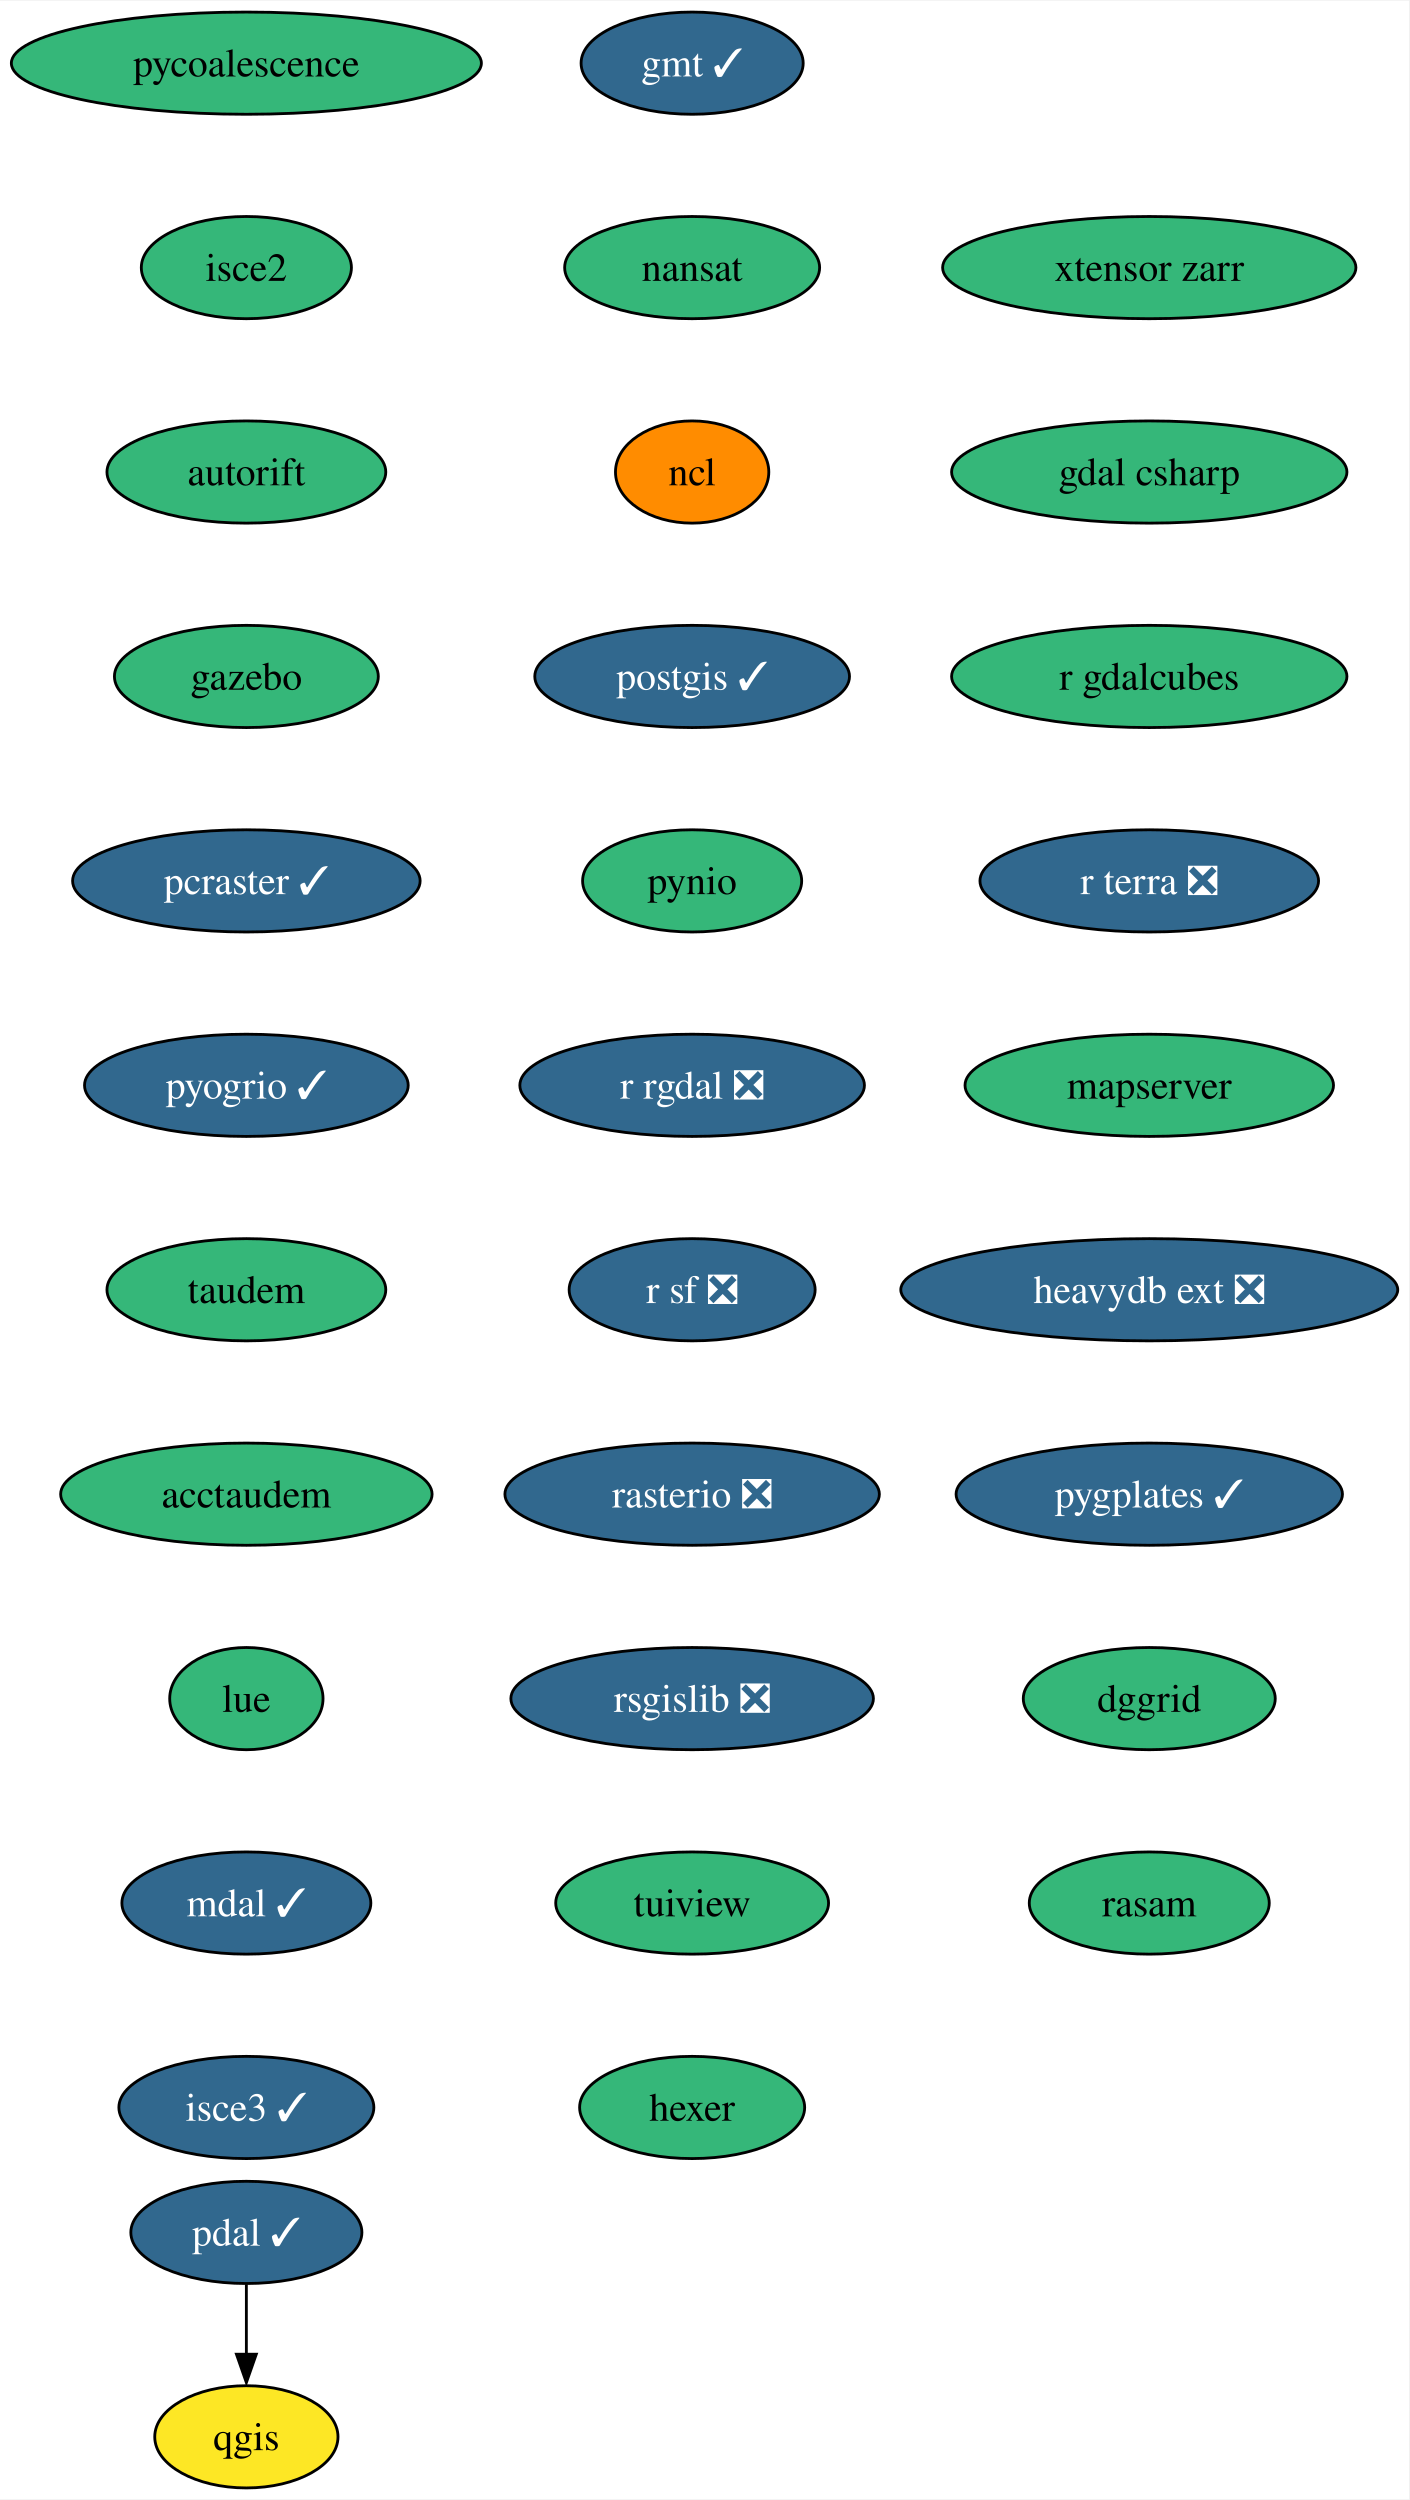
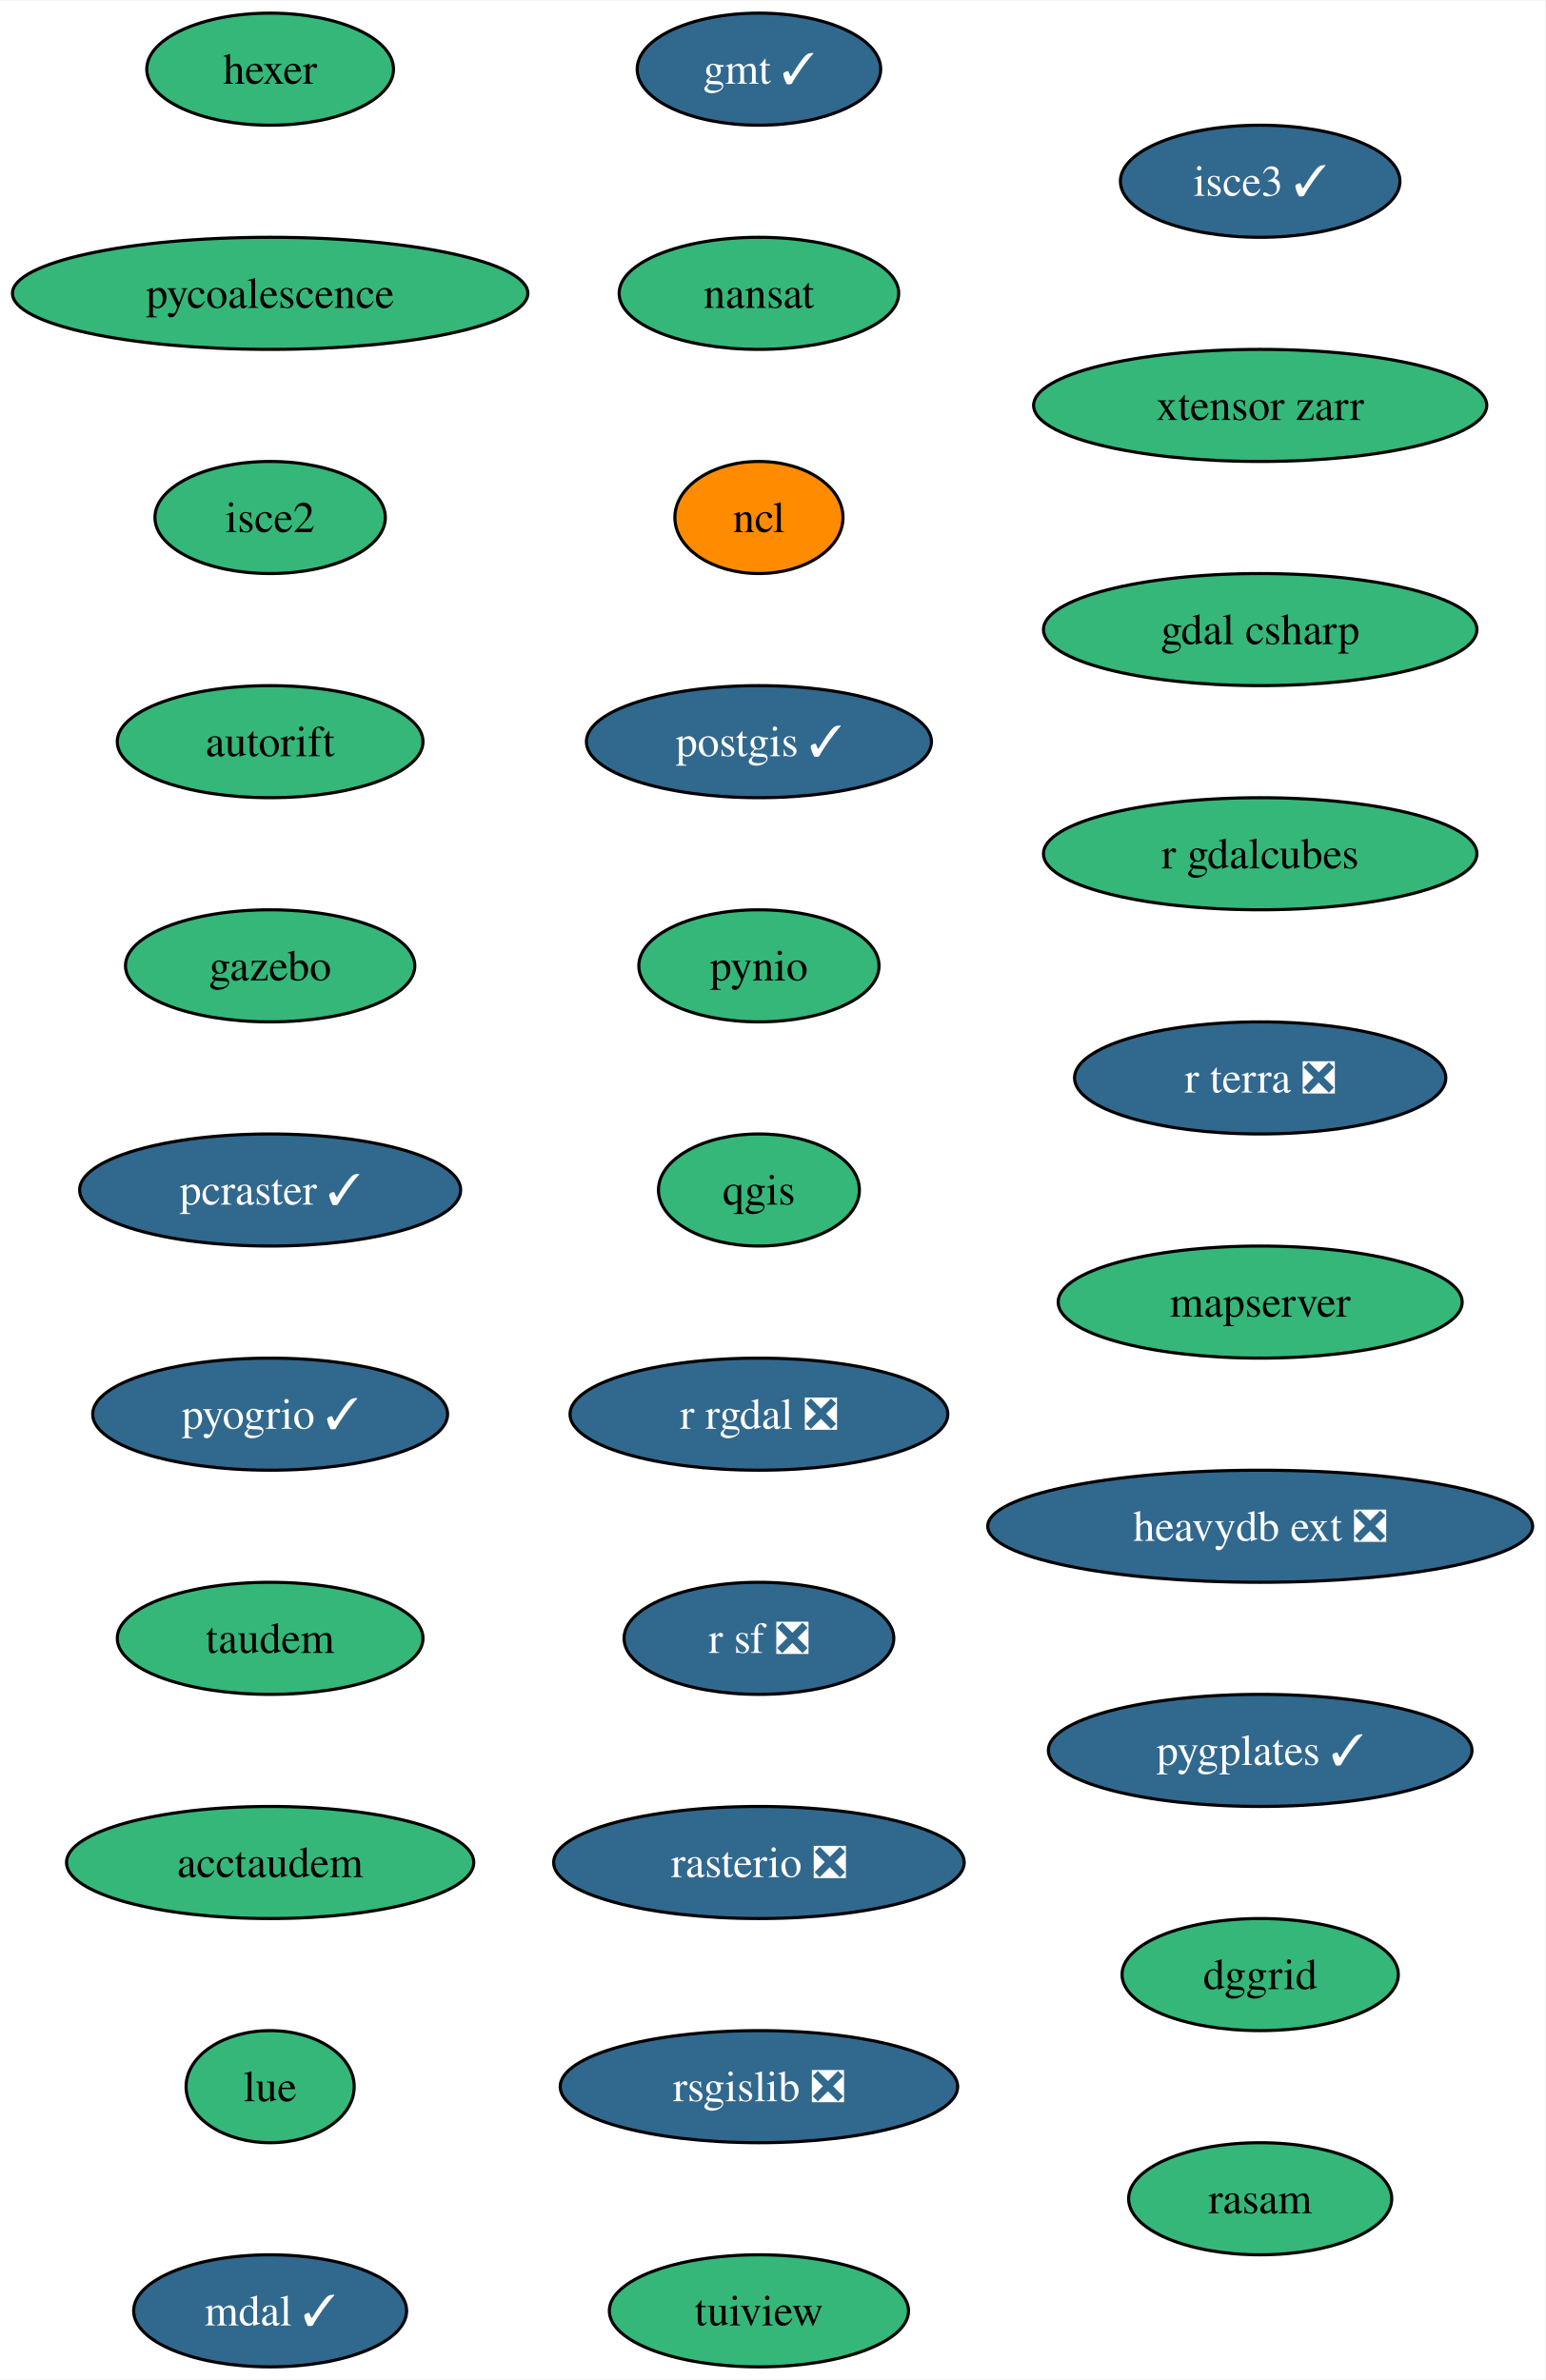
- <svg xmlns="http://www.w3.org/2000/svg" xmlns:xlink="http://www.w3.org/1999/xlink" width="496pt" height="880pt" viewBox="0.00 0.00 496.28 880.00">
-   <g id="graph0" class="graph" transform="scale(1 1) rotate(0) translate(4 876)">
-     <polygon fill="white" stroke="none" points="-4,4 -4,-876 492.28,-876 492.28,4 -4,4" />
+ <svg xmlns="http://www.w3.org/2000/svg" xmlns:xlink="http://www.w3.org/1999/xlink" width="496pt" height="764pt" viewBox="0.00 0.00 496.28 764.00">
+   <g id="graph0" class="graph" transform="scale(1 1) rotate(0) translate(4 760)">
+     <polygon fill="white" stroke="none" points="-4,4 -4,-760 492.28,-760 492.28,4 -4,4" />
    <g id="node1" class="node">
      <g id="a_node1">
        <a xlink:href="https://github.com/conda-forge/gmt-feedstock/pull/271" xlink:title="gmt ✓">
-           <ellipse fill="#31688e" stroke="black" cx="239.77" cy="-854" rx="39.11" ry="18" />
-           <text text-anchor="middle" x="239.77" y="-849.33" font-family="Times,serif" font-size="14.00" fill="white">gmt ✓</text>
+           <ellipse fill="#31688e" stroke="black" cx="239.77" cy="-738" rx="39.11" ry="18" />
+           <text text-anchor="middle" x="239.77" y="-733.33" font-family="Times,serif" font-size="14.00" fill="white">gmt ✓</text>
        </a>
      </g>
    </g>
    <g id="node2" class="node">
      <g id="a_node2">
        <a xlink:href="https://github.com/conda-forge/nansat-feedstock" xlink:title="nansat">
-           <ellipse fill="#35b779" stroke="black" cx="239.77" cy="-782" rx="44.9" ry="18" />
-           <text text-anchor="middle" x="239.77" y="-777.33" font-family="Times,serif" font-size="14.00">nansat</text>
+           <ellipse fill="#35b779" stroke="black" cx="239.77" cy="-666" rx="44.9" ry="18" />
+           <text text-anchor="middle" x="239.77" y="-661.33" font-family="Times,serif" font-size="14.00">nansat</text>
        </a>
      </g>
    </g>
    <g id="node3" class="node">
      <g id="a_node3">
        <a xlink:href="https://github.com/conda-forge/ncl-feedstock" xlink:title="ncl">
-           <ellipse fill="#ff8c00" stroke="black" cx="239.77" cy="-710" rx="27" ry="18" />
-           <text text-anchor="middle" x="239.77" y="-705.33" font-family="Times,serif" font-size="14.00">ncl</text>
+           <ellipse fill="#ff8c00" stroke="black" cx="239.77" cy="-594" rx="27" ry="18" />
+           <text text-anchor="middle" x="239.77" y="-589.33" font-family="Times,serif" font-size="14.00">ncl</text>
        </a>
      </g>
    </g>
    <g id="node4" class="node">
      <g id="a_node4">
        <a xlink:href="https://github.com/conda-forge/postgis-feedstock/pull/103" xlink:title="postgis ✓">
-           <ellipse fill="#31688e" stroke="black" cx="239.77" cy="-638" rx="55.42" ry="18" />
-           <text text-anchor="middle" x="239.77" y="-633.33" font-family="Times,serif" font-size="14.00" fill="white">postgis ✓</text>
+           <ellipse fill="#31688e" stroke="black" cx="239.77" cy="-522" rx="55.42" ry="18" />
+           <text text-anchor="middle" x="239.77" y="-517.33" font-family="Times,serif" font-size="14.00" fill="white">postgis ✓</text>
        </a>
      </g>
    </g>
    <g id="node5" class="node">
      <g id="a_node5">
        <a xlink:href="https://github.com/conda-forge/pynio-feedstock" xlink:title="pynio">
-           <ellipse fill="#35b779" stroke="black" cx="239.77" cy="-566" rx="38.58" ry="18" />
-           <text text-anchor="middle" x="239.77" y="-561.33" font-family="Times,serif" font-size="14.00">pynio</text>
+           <ellipse fill="#35b779" stroke="black" cx="239.77" cy="-450" rx="38.58" ry="18" />
+           <text text-anchor="middle" x="239.77" y="-445.32" font-family="Times,serif" font-size="14.00">pynio</text>
        </a>
      </g>
    </g>
    <g id="node6" class="node">
      <g id="a_node6">
+         <a xlink:href="https://github.com/conda-forge/qgis-feedstock" xlink:title="qgis">
+           <ellipse fill="#35b779" stroke="black" cx="239.77" cy="-378" rx="32.27" ry="18" />
+           <text text-anchor="middle" x="239.77" y="-373.32" font-family="Times,serif" font-size="14.00">qgis</text>
+         </a>
+       </g>
+     </g>
+     <g id="node7" class="node">
+       <g id="a_node7">
        <a xlink:href="https://github.com/conda-forge/r-rgdal-feedstock/pull/81" xlink:title="r rgdal ❎">
-           <ellipse fill="#31688e" stroke="black" cx="239.77" cy="-494" rx="60.68" ry="18" />
-           <text text-anchor="middle" x="239.77" y="-489.32" font-family="Times,serif" font-size="14.00" fill="white">r rgdal ❎</text>
+           <ellipse fill="#31688e" stroke="black" cx="239.77" cy="-306" rx="60.68" ry="18" />
+           <text text-anchor="middle" x="239.77" y="-301.32" font-family="Times,serif" font-size="14.00" fill="white">r rgdal ❎</text>
        </a>
      </g>
    </g>
    <g id="node8" class="node">
      <g id="a_node8">
        <a xlink:href="https://github.com/conda-forge/r-sf-feedstock/pull/111" xlink:title="r sf ❎">
-           <ellipse fill="#31688e" stroke="black" cx="239.77" cy="-422" rx="43.32" ry="18" />
-           <text text-anchor="middle" x="239.77" y="-417.32" font-family="Times,serif" font-size="14.00" fill="white">r sf ❎</text>
-         </a>
-       </g>
-     </g>
-     <g id="node7" class="node">
-       <g id="a_node7">
-         <a xlink:href="https://github.com/conda-forge/qgis-feedstock" xlink:title="qgis">
-           <ellipse fill="#fde725" stroke="black" cx="82.77" cy="-18" rx="32.27" ry="18" />
-           <text text-anchor="middle" x="82.77" y="-13.32" font-family="Times,serif" font-size="14.00">qgis</text>
+           <ellipse fill="#31688e" stroke="black" cx="239.77" cy="-234" rx="43.32" ry="18" />
+           <text text-anchor="middle" x="239.77" y="-229.32" font-family="Times,serif" font-size="14.00" fill="white">r sf ❎</text>
        </a>
      </g>
    </g>
    <g id="node9" class="node">
      <g id="a_node9">
        <a xlink:href="https://github.com/conda-forge/rasterio-feedstock/pull/287" xlink:title="rasterio ❎">
-           <ellipse fill="#31688e" stroke="black" cx="239.77" cy="-350" rx="65.94" ry="18" />
-           <text text-anchor="middle" x="239.77" y="-345.32" font-family="Times,serif" font-size="14.00" fill="white">rasterio ❎</text>
+           <ellipse fill="#31688e" stroke="black" cx="239.77" cy="-162" rx="65.94" ry="18" />
+           <text text-anchor="middle" x="239.77" y="-157.32" font-family="Times,serif" font-size="14.00" fill="white">rasterio ❎</text>
        </a>
      </g>
    </g>
    <g id="node10" class="node">
      <g id="a_node10">
        <a xlink:href="https://github.com/conda-forge/rsgislib-feedstock/pull/78" xlink:title="rsgislib ❎">
-           <ellipse fill="#31688e" stroke="black" cx="239.77" cy="-278" rx="63.84" ry="18" />
-           <text text-anchor="middle" x="239.77" y="-273.32" font-family="Times,serif" font-size="14.00" fill="white">rsgislib ❎</text>
+           <ellipse fill="#31688e" stroke="black" cx="239.77" cy="-90" rx="63.84" ry="18" />
+           <text text-anchor="middle" x="239.77" y="-85.33" font-family="Times,serif" font-size="14.00" fill="white">rsgislib ❎</text>
        </a>
      </g>
    </g>
    <g id="node11" class="node">
      <g id="a_node11">
        <a xlink:href="https://github.com/conda-forge/tuiview-feedstock" xlink:title="tuiview">
-           <ellipse fill="#35b779" stroke="black" cx="239.77" cy="-206" rx="48.05" ry="18" />
-           <text text-anchor="middle" x="239.77" y="-201.33" font-family="Times,serif" font-size="14.00">tuiview</text>
+           <ellipse fill="#35b779" stroke="black" cx="239.77" cy="-18" rx="48.05" ry="18" />
+           <text text-anchor="middle" x="239.77" y="-13.32" font-family="Times,serif" font-size="14.00">tuiview</text>
        </a>
      </g>
    </g>
    <g id="node12" class="node">
      <g id="a_node12">
        <a xlink:href="https://github.com/conda-forge/hexer-feedstock" xlink:title="hexer">
-           <ellipse fill="#35b779" stroke="black" cx="239.77" cy="-134" rx="39.63" ry="18" />
-           <text text-anchor="middle" x="239.77" y="-129.32" font-family="Times,serif" font-size="14.00">hexer</text>
+           <ellipse fill="#35b779" stroke="black" cx="82.77" cy="-738" rx="39.63" ry="18" />
+           <text text-anchor="middle" x="82.77" y="-733.33" font-family="Times,serif" font-size="14.00">hexer</text>
        </a>
      </g>
    </g>
    <g id="node13" class="node">
      <g id="a_node13">
-         <a xlink:href="https://github.com/conda-forge/pdal-feedstock/pull/219" xlink:title="pdal ✓">
-           <ellipse fill="#31688e" stroke="black" cx="82.77" cy="-90" rx="40.69" ry="18" />
-           <text text-anchor="middle" x="82.77" y="-85.33" font-family="Times,serif" font-size="14.00" fill="white">pdal ✓</text>
-         </a>
-       </g>
-     </g>
-     <g id="edge11" class="edge">
-       <path fill="none" stroke="black" d="M82.77,-71.7C82.77,-64.24 82.77,-55.32 82.77,-46.97" />
-       <polygon fill="black" stroke="black" points="86.27,-47.1 82.77,-37.1 79.27,-47.1 86.27,-47.1" />
+         <a xlink:href="https://github.com/conda-forge/pycoalescence-feedstock" xlink:title="pycoalescence">
+           <ellipse fill="#35b779" stroke="black" cx="82.77" cy="-666" rx="82.77" ry="18" />
+           <text text-anchor="middle" x="82.77" y="-661.33" font-family="Times,serif" font-size="14.00">pycoalescence</text>
+         </a>
+       </g>
    </g>
    <g id="node14" class="node">
      <g id="a_node14">
-         <a xlink:href="https://github.com/conda-forge/pycoalescence-feedstock" xlink:title="pycoalescence">
-           <ellipse fill="#35b779" stroke="black" cx="82.77" cy="-854" rx="82.77" ry="18" />
-           <text text-anchor="middle" x="82.77" y="-849.33" font-family="Times,serif" font-size="14.00">pycoalescence</text>
+         <a xlink:href="https://github.com/conda-forge/isce2-feedstock" xlink:title="isce2">
+           <ellipse fill="#35b779" stroke="black" cx="82.77" cy="-594" rx="37" ry="18" />
+           <text text-anchor="middle" x="82.77" y="-589.33" font-family="Times,serif" font-size="14.00">isce2</text>
        </a>
      </g>
    </g>
    <g id="node15" class="node">
      <g id="a_node15">
-         <a xlink:href="https://github.com/conda-forge/isce2-feedstock" xlink:title="isce2">
-           <ellipse fill="#35b779" stroke="black" cx="82.77" cy="-782" rx="37" ry="18" />
-           <text text-anchor="middle" x="82.77" y="-777.33" font-family="Times,serif" font-size="14.00">isce2</text>
+         <a xlink:href="https://github.com/conda-forge/autorift-feedstock" xlink:title="autorift">
+           <ellipse fill="#35b779" stroke="black" cx="82.77" cy="-522" rx="49.1" ry="18" />
+           <text text-anchor="middle" x="82.77" y="-517.33" font-family="Times,serif" font-size="14.00">autorift</text>
        </a>
      </g>
    </g>
    <g id="node16" class="node">
      <g id="a_node16">
-         <a xlink:href="https://github.com/conda-forge/autorift-feedstock" xlink:title="autorift">
-           <ellipse fill="#35b779" stroke="black" cx="82.77" cy="-710" rx="49.1" ry="18" />
-           <text text-anchor="middle" x="82.77" y="-705.33" font-family="Times,serif" font-size="14.00">autorift</text>
+         <a xlink:href="https://github.com/conda-forge/gazebo-feedstock" xlink:title="gazebo">
+           <ellipse fill="#35b779" stroke="black" cx="82.77" cy="-450" rx="46.47" ry="18" />
+           <text text-anchor="middle" x="82.77" y="-445.32" font-family="Times,serif" font-size="14.00">gazebo</text>
        </a>
      </g>
    </g>
    <g id="node17" class="node">
      <g id="a_node17">
-         <a xlink:href="https://github.com/conda-forge/gazebo-feedstock" xlink:title="gazebo">
-           <ellipse fill="#35b779" stroke="black" cx="82.77" cy="-638" rx="46.47" ry="18" />
-           <text text-anchor="middle" x="82.77" y="-633.33" font-family="Times,serif" font-size="14.00">gazebo</text>
+         <a xlink:href="https://github.com/conda-forge/pcraster-feedstock/pull/27" xlink:title="pcraster ✓">
+           <ellipse fill="#31688e" stroke="black" cx="82.77" cy="-378" rx="61.2" ry="18" />
+           <text text-anchor="middle" x="82.77" y="-373.32" font-family="Times,serif" font-size="14.00" fill="white">pcraster ✓</text>
        </a>
      </g>
    </g>
    <g id="node18" class="node">
      <g id="a_node18">
-         <a xlink:href="https://github.com/conda-forge/pcraster-feedstock/pull/27" xlink:title="pcraster ✓">
-           <ellipse fill="#31688e" stroke="black" cx="82.77" cy="-566" rx="61.2" ry="18" />
-           <text text-anchor="middle" x="82.77" y="-561.33" font-family="Times,serif" font-size="14.00" fill="white">pcraster ✓</text>
+         <a xlink:href="https://github.com/conda-forge/pyogrio-feedstock/pull/43" xlink:title="pyogrio ✓">
+           <ellipse fill="#31688e" stroke="black" cx="82.77" cy="-306" rx="57" ry="18" />
+           <text text-anchor="middle" x="82.77" y="-301.32" font-family="Times,serif" font-size="14.00" fill="white">pyogrio ✓</text>
        </a>
      </g>
    </g>
    <g id="node19" class="node">
      <g id="a_node19">
-         <a xlink:href="https://github.com/conda-forge/pyogrio-feedstock/pull/43" xlink:title="pyogrio ✓">
-           <ellipse fill="#31688e" stroke="black" cx="82.77" cy="-494" rx="57" ry="18" />
-           <text text-anchor="middle" x="82.77" y="-489.32" font-family="Times,serif" font-size="14.00" fill="white">pyogrio ✓</text>
+         <a xlink:href="https://github.com/conda-forge/taudem-feedstock" xlink:title="taudem">
+           <ellipse fill="#35b779" stroke="black" cx="82.77" cy="-234" rx="49.1" ry="18" />
+           <text text-anchor="middle" x="82.77" y="-229.32" font-family="Times,serif" font-size="14.00">taudem</text>
        </a>
      </g>
    </g>
    <g id="node20" class="node">
      <g id="a_node20">
-         <a xlink:href="https://github.com/conda-forge/taudem-feedstock" xlink:title="taudem">
-           <ellipse fill="#35b779" stroke="black" cx="82.77" cy="-422" rx="49.1" ry="18" />
-           <text text-anchor="middle" x="82.77" y="-417.32" font-family="Times,serif" font-size="14.00">taudem</text>
+         <a xlink:href="https://github.com/conda-forge/acctaudem-feedstock" xlink:title="acctaudem">
+           <ellipse fill="#35b779" stroke="black" cx="82.77" cy="-162" rx="65.41" ry="18" />
+           <text text-anchor="middle" x="82.77" y="-157.32" font-family="Times,serif" font-size="14.00">acctaudem</text>
        </a>
      </g>
    </g>
    <g id="node21" class="node">
      <g id="a_node21">
-         <a xlink:href="https://github.com/conda-forge/acctaudem-feedstock" xlink:title="acctaudem">
-           <ellipse fill="#35b779" stroke="black" cx="82.77" cy="-350" rx="65.41" ry="18" />
-           <text text-anchor="middle" x="82.77" y="-345.32" font-family="Times,serif" font-size="14.00">acctaudem</text>
+         <a xlink:href="https://github.com/conda-forge/lue-feedstock" xlink:title="lue">
+           <ellipse fill="#35b779" stroke="black" cx="82.77" cy="-90" rx="27" ry="18" />
+           <text text-anchor="middle" x="82.77" y="-85.33" font-family="Times,serif" font-size="14.00">lue</text>
        </a>
      </g>
    </g>
    <g id="node22" class="node">
      <g id="a_node22">
-         <a xlink:href="https://github.com/conda-forge/lue-feedstock" xlink:title="lue">
-           <ellipse fill="#35b779" stroke="black" cx="82.77" cy="-278" rx="27" ry="18" />
-           <text text-anchor="middle" x="82.77" y="-273.32" font-family="Times,serif" font-size="14.00">lue</text>
+         <a xlink:href="https://github.com/conda-forge/mdal-feedstock/pull/48" xlink:title="mdal ✓">
+           <ellipse fill="#31688e" stroke="black" cx="82.77" cy="-18" rx="43.84" ry="18" />
+           <text text-anchor="middle" x="82.77" y="-13.32" font-family="Times,serif" font-size="14.00" fill="white">mdal ✓</text>
        </a>
      </g>
    </g>
    <g id="node23" class="node">
      <g id="a_node23">
-         <a xlink:href="https://github.com/conda-forge/mdal-feedstock/pull/48" xlink:title="mdal ✓">
-           <ellipse fill="#31688e" stroke="black" cx="82.77" cy="-206" rx="43.84" ry="18" />
-           <text text-anchor="middle" x="82.77" y="-201.33" font-family="Times,serif" font-size="14.00" fill="white">mdal ✓</text>
+         <a xlink:href="https://github.com/conda-forge/isce3-feedstock/pull/54" xlink:title="isce3 ✓">
+           <ellipse fill="#31688e" stroke="black" cx="400.77" cy="-702" rx="44.9" ry="18" />
+           <text text-anchor="middle" x="400.77" y="-697.33" font-family="Times,serif" font-size="14.00" fill="white">isce3 ✓</text>
        </a>
      </g>
    </g>
    <g id="node24" class="node">
      <g id="a_node24">
-         <a xlink:href="https://github.com/conda-forge/isce3-feedstock/pull/54" xlink:title="isce3 ✓">
-           <ellipse fill="#31688e" stroke="black" cx="82.77" cy="-134" rx="44.9" ry="18" />
-           <text text-anchor="middle" x="82.77" y="-129.32" font-family="Times,serif" font-size="14.00" fill="white">isce3 ✓</text>
+         <a xlink:href="https://github.com/conda-forge/xtensor-zarr-feedstock" xlink:title="xtensor zarr">
+           <ellipse fill="#35b779" stroke="black" cx="400.77" cy="-630" rx="72.78" ry="18" />
+           <text text-anchor="middle" x="400.77" y="-625.33" font-family="Times,serif" font-size="14.00">xtensor zarr</text>
        </a>
      </g>
    </g>
    <g id="node25" class="node">
      <g id="a_node25">
-         <a xlink:href="https://github.com/conda-forge/xtensor-zarr-feedstock" xlink:title="xtensor zarr">
-           <ellipse fill="#35b779" stroke="black" cx="400.77" cy="-782" rx="72.78" ry="18" />
-           <text text-anchor="middle" x="400.77" y="-777.33" font-family="Times,serif" font-size="14.00">xtensor zarr</text>
+         <a xlink:href="https://github.com/conda-forge/gdal-csharp-feedstock" xlink:title="gdal csharp">
+           <ellipse fill="#35b779" stroke="black" cx="400.77" cy="-558" rx="69.62" ry="18" />
+           <text text-anchor="middle" x="400.77" y="-553.33" font-family="Times,serif" font-size="14.00">gdal csharp</text>
        </a>
      </g>
    </g>
    <g id="node26" class="node">
      <g id="a_node26">
-         <a xlink:href="https://github.com/conda-forge/gdal-csharp-feedstock" xlink:title="gdal csharp">
-           <ellipse fill="#35b779" stroke="black" cx="400.77" cy="-710" rx="69.62" ry="18" />
-           <text text-anchor="middle" x="400.77" y="-705.33" font-family="Times,serif" font-size="14.00">gdal csharp</text>
+         <a xlink:href="https://github.com/conda-forge/r-gdalcubes-feedstock" xlink:title="r gdalcubes">
+           <ellipse fill="#35b779" stroke="black" cx="400.77" cy="-486" rx="69.62" ry="18" />
+           <text text-anchor="middle" x="400.77" y="-481.32" font-family="Times,serif" font-size="14.00">r gdalcubes</text>
        </a>
      </g>
    </g>
    <g id="node27" class="node">
      <g id="a_node27">
-         <a xlink:href="https://github.com/conda-forge/r-gdalcubes-feedstock" xlink:title="r gdalcubes">
-           <ellipse fill="#35b779" stroke="black" cx="400.77" cy="-638" rx="69.62" ry="18" />
-           <text text-anchor="middle" x="400.77" y="-633.33" font-family="Times,serif" font-size="14.00">r gdalcubes</text>
+         <a xlink:href="https://github.com/conda-forge/r-terra-feedstock/pull/81" xlink:title="r terra ❎">
+           <ellipse fill="#31688e" stroke="black" cx="400.77" cy="-414" rx="59.63" ry="18" />
+           <text text-anchor="middle" x="400.77" y="-409.32" font-family="Times,serif" font-size="14.00" fill="white">r terra ❎</text>
        </a>
      </g>
    </g>
    <g id="node28" class="node">
      <g id="a_node28">
-         <a xlink:href="https://github.com/conda-forge/r-terra-feedstock/pull/81" xlink:title="r terra ❎">
-           <ellipse fill="#31688e" stroke="black" cx="400.77" cy="-566" rx="59.63" ry="18" />
-           <text text-anchor="middle" x="400.77" y="-561.33" font-family="Times,serif" font-size="14.00" fill="white">r terra ❎</text>
+         <a xlink:href="https://github.com/conda-forge/mapserver-feedstock" xlink:title="mapserver">
+           <ellipse fill="#35b779" stroke="black" cx="400.77" cy="-342" rx="64.89" ry="18" />
+           <text text-anchor="middle" x="400.77" y="-337.32" font-family="Times,serif" font-size="14.00">mapserver</text>
        </a>
      </g>
    </g>
    <g id="node29" class="node">
      <g id="a_node29">
-         <a xlink:href="https://github.com/conda-forge/mapserver-feedstock" xlink:title="mapserver">
-           <ellipse fill="#35b779" stroke="black" cx="400.77" cy="-494" rx="64.89" ry="18" />
-           <text text-anchor="middle" x="400.77" y="-489.32" font-family="Times,serif" font-size="14.00">mapserver</text>
+         <a xlink:href="https://github.com/conda-forge/heavydb-ext-feedstock/pull/64" xlink:title="heavydb ext ❎">
+           <ellipse fill="#31688e" stroke="black" cx="400.77" cy="-270" rx="87.51" ry="18" />
+           <text text-anchor="middle" x="400.77" y="-265.32" font-family="Times,serif" font-size="14.00" fill="white">heavydb ext ❎</text>
        </a>
      </g>
    </g>
    <g id="node30" class="node">
      <g id="a_node30">
-         <a xlink:href="https://github.com/conda-forge/heavydb-ext-feedstock/pull/64" xlink:title="heavydb ext ❎">
-           <ellipse fill="#31688e" stroke="black" cx="400.77" cy="-422" rx="87.51" ry="18" />
-           <text text-anchor="middle" x="400.77" y="-417.32" font-family="Times,serif" font-size="14.00" fill="white">heavydb ext ❎</text>
+         <a xlink:href="https://github.com/conda-forge/pygplates-feedstock/pull/17" xlink:title="pygplates ✓">
+           <ellipse fill="#31688e" stroke="black" cx="400.77" cy="-198" rx="68.04" ry="18" />
+           <text text-anchor="middle" x="400.77" y="-193.32" font-family="Times,serif" font-size="14.00" fill="white">pygplates ✓</text>
        </a>
      </g>
    </g>
    <g id="node31" class="node">
      <g id="a_node31">
-         <a xlink:href="https://github.com/conda-forge/pygplates-feedstock/pull/17" xlink:title="pygplates ✓">
-           <ellipse fill="#31688e" stroke="black" cx="400.77" cy="-350" rx="68.04" ry="18" />
-           <text text-anchor="middle" x="400.77" y="-345.32" font-family="Times,serif" font-size="14.00" fill="white">pygplates ✓</text>
+         <a xlink:href="https://github.com/conda-forge/dggrid-feedstock" xlink:title="dggrid">
+           <ellipse fill="#35b779" stroke="black" cx="400.77" cy="-126" rx="44.37" ry="18" />
+           <text text-anchor="middle" x="400.77" y="-121.33" font-family="Times,serif" font-size="14.00">dggrid</text>
        </a>
      </g>
    </g>
    <g id="node32" class="node">
      <g id="a_node32">
-         <a xlink:href="https://github.com/conda-forge/dggrid-feedstock" xlink:title="dggrid">
-           <ellipse fill="#35b779" stroke="black" cx="400.77" cy="-278" rx="44.37" ry="18" />
-           <text text-anchor="middle" x="400.77" y="-273.32" font-family="Times,serif" font-size="14.00">dggrid</text>
-         </a>
-       </g>
-     </g>
-     <g id="node33" class="node">
-       <g id="a_node33">
        <a xlink:href="https://github.com/conda-forge/rasam-feedstock" xlink:title="rasam">
-           <ellipse fill="#35b779" stroke="black" cx="400.77" cy="-206" rx="42.26" ry="18" />
-           <text text-anchor="middle" x="400.77" y="-201.32" font-family="Times,serif" font-size="14.00">rasam</text>
+           <ellipse fill="#35b779" stroke="black" cx="400.77" cy="-54" rx="42.26" ry="18" />
+           <text text-anchor="middle" x="400.77" y="-49.33" font-family="Times,serif" font-size="14.00">rasam</text>
        </a>
      </g>
    </g>
  </g>
</svg>
